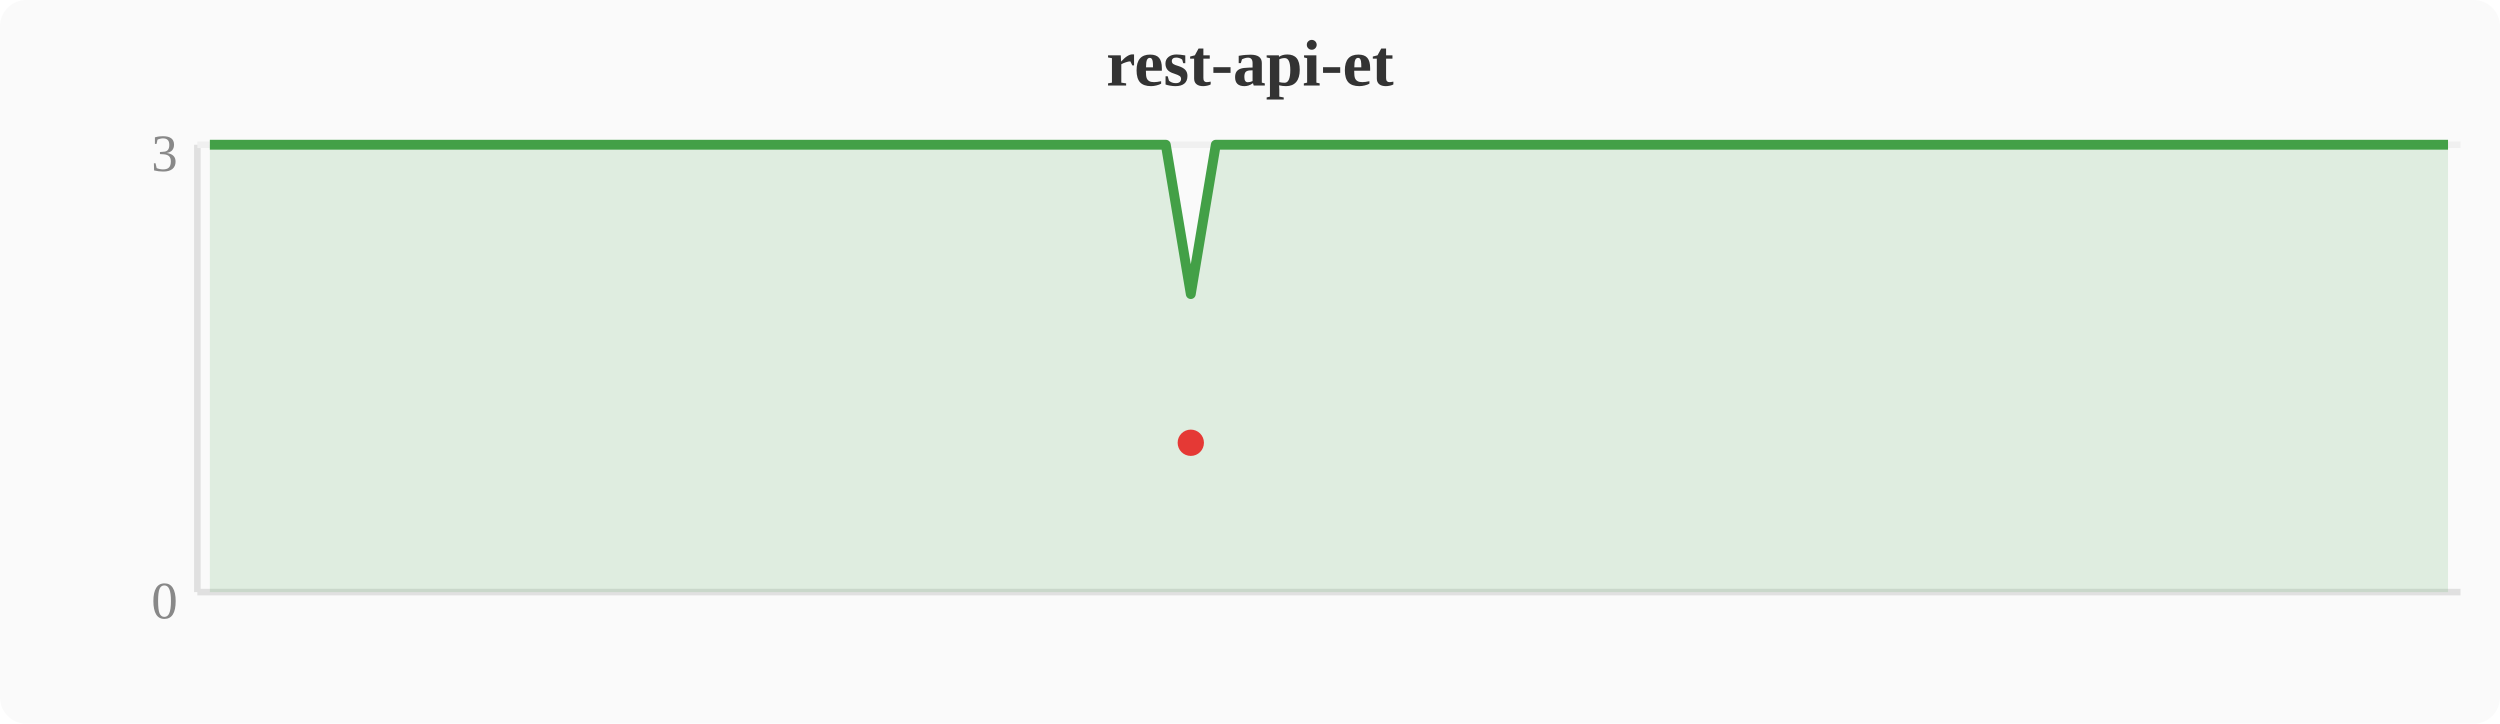
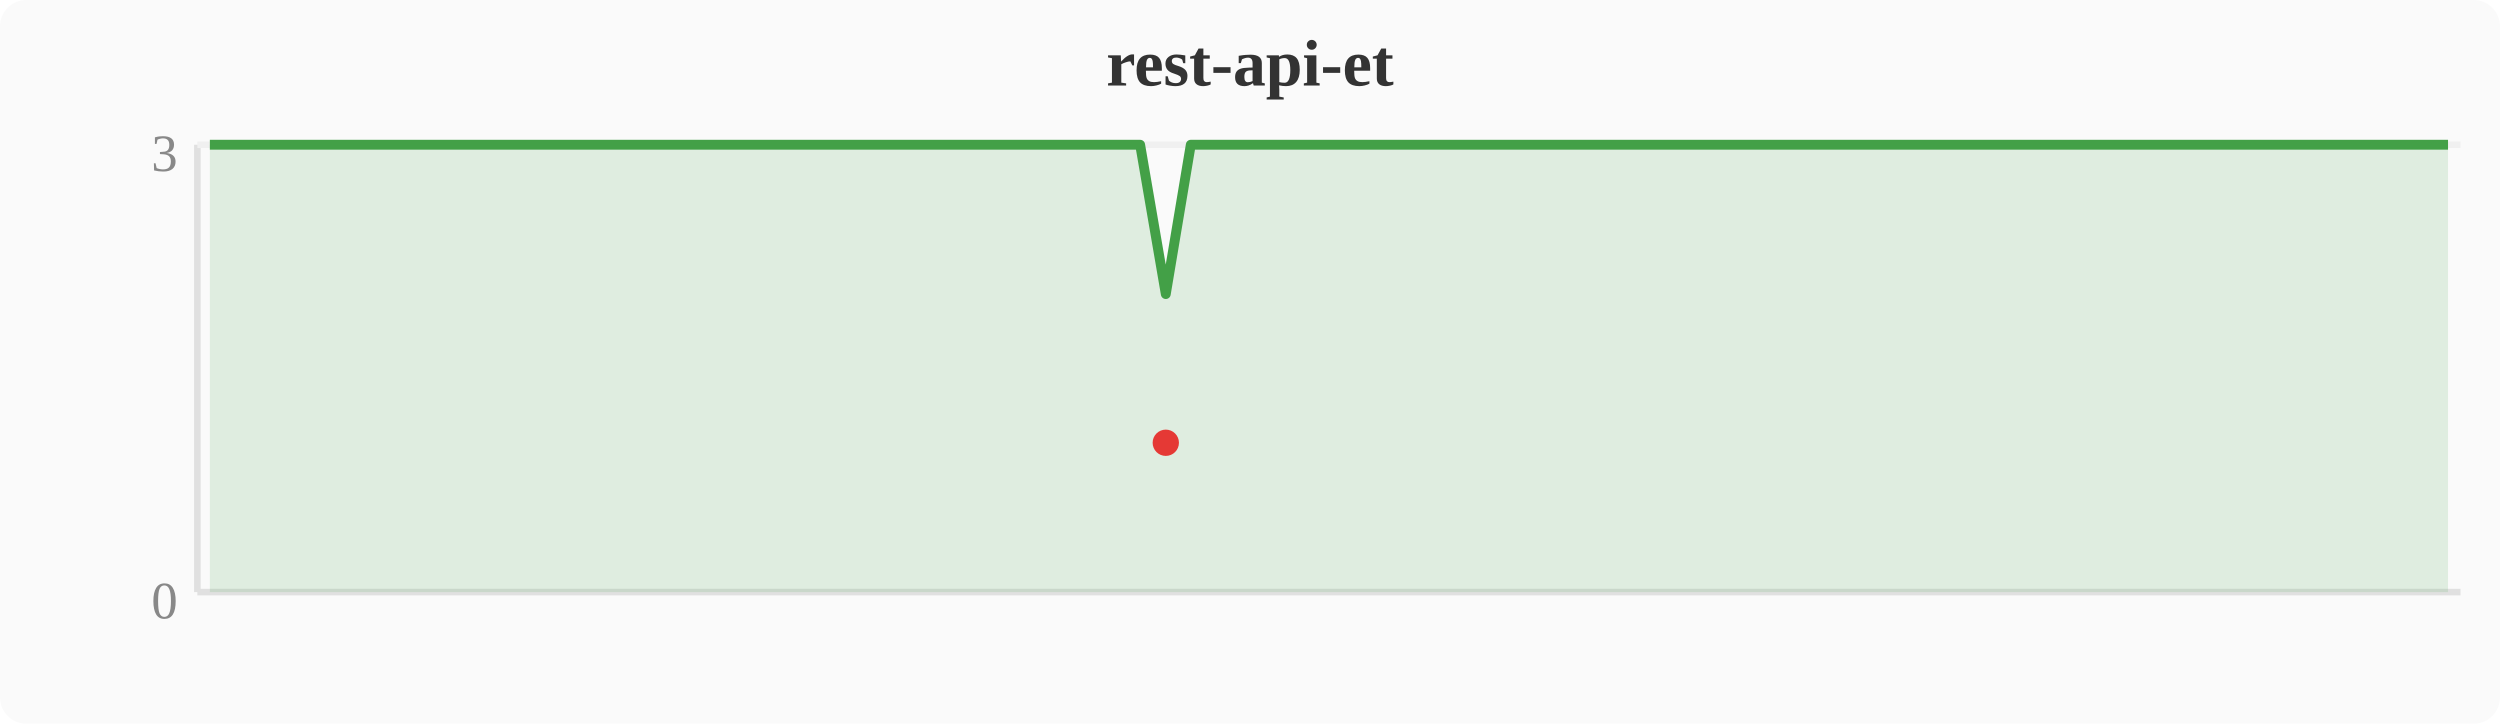
<svg xmlns="http://www.w3.org/2000/svg" width="380" height="110" viewBox="0 0 380 110">
  <rect width="380" height="110" fill="#fafafa" rx="4" />
  <text x="190" y="13" text-anchor="middle" font-size="10" font-weight="bold" fill="#333">rest-api-et</text>
  <line x1="30" y1="22" x2="30" y2="90" stroke="#e0e0e0" stroke-width="1" />
  <line x1="30" y1="90" x2="374" y2="90" stroke="#e0e0e0" stroke-width="1" />
  <line x1="30" y1="22" x2="374" y2="22" stroke="#f0f0f0" stroke-width="1" />
  <text x="27" y="94" text-anchor="end" font-size="8" fill="#888">0</text>
  <text x="27" y="26" text-anchor="end" font-size="8" fill="#888">3</text>
-   <polygon points="31.9,22.0 35.7,22.0 39.6,22.0 43.4,22.0 47.2,22.0 51.0,22.0 54.8,22.0 58.7,22.0 62.5,22.0 66.3,22.0 70.1,22.0 74.0,22.0 77.8,22.0 81.6,22.0 85.4,22.0 89.2,22.0 93.1,22.0 96.9,22.0 100.7,22.0 104.5,22.0 108.4,22.0 112.2,22.0 116.0,22.0 119.8,22.0 123.6,22.0 127.5,22.0 131.3,22.0 135.1,22.0 138.9,22.0 142.8,22.0 146.6,22.0 150.4,22.0 154.2,22.0 158.0,22.0 161.9,22.0 165.7,22.0 169.5,22.0 173.3,22.0 177.2,22.0 181.0,44.7 184.8,22.0 188.6,22.0 192.4,22.0 196.3,22.0 200.1,22.0 203.9,22.0 207.7,22.0 211.6,22.0 215.4,22.0 219.2,22.0 223.0,22.0 226.8,22.0 230.7,22.0 234.5,22.0 238.3,22.0 242.1,22.0 246.0,22.0 249.8,22.0 253.6,22.0 257.4,22.0 261.2,22.0 265.1,22.0 268.9,22.0 272.7,22.0 276.5,22.0 280.4,22.0 284.2,22.0 288.0,22.0 291.8,22.0 295.6,22.0 299.5,22.0 303.3,22.0 307.1,22.0 310.9,22.0 314.8,22.0 318.6,22.0 322.4,22.0 326.2,22.0 330.0,22.0 333.9,22.0 360.6,22.0 364.4,22.0 368.3,22.0 372.1,22.0 372.1,90 31.9,90" fill="#43a047" opacity="0.15" />
-   <polyline points="31.9,22.0 35.7,22.0 39.6,22.0 43.4,22.0 47.2,22.0 51.0,22.0 54.8,22.0 58.7,22.0 62.5,22.0 66.3,22.0 70.1,22.0 74.0,22.0 77.8,22.0 81.6,22.0 85.4,22.0 89.2,22.0 93.1,22.0 96.9,22.0 100.7,22.0 104.5,22.0 108.4,22.0 112.2,22.0 116.0,22.0 119.8,22.0 123.6,22.0 127.5,22.0 131.3,22.0 135.1,22.0 138.9,22.0 142.8,22.0 146.6,22.0 150.4,22.0 154.2,22.0 158.0,22.0 161.9,22.0 165.7,22.0 169.5,22.0 173.3,22.0 177.2,22.0 181.0,44.7 184.8,22.0 188.6,22.0 192.4,22.0 196.3,22.0 200.1,22.0 203.9,22.0 207.7,22.0 211.6,22.0 215.4,22.0 219.2,22.0 223.0,22.0 226.8,22.0 230.7,22.0 234.5,22.0 238.3,22.0 242.1,22.0 246.0,22.0 249.8,22.0 253.6,22.0 257.4,22.0 261.2,22.0 265.1,22.0 268.9,22.0 272.7,22.0 276.5,22.0 280.4,22.0 284.2,22.0 288.0,22.0 291.8,22.0 295.6,22.0 299.5,22.0 303.3,22.0 307.1,22.0 310.9,22.0 314.8,22.0 318.6,22.0 322.4,22.0 326.2,22.0 330.0,22.0 333.9,22.0 360.6,22.0 364.4,22.0 368.3,22.0 372.1,22.0" fill="none" stroke="#43a047" stroke-width="1.5" stroke-linejoin="round" />
-   <circle cx="181.0" cy="67.3" r="2" fill="#e53935" />
+   <polygon points="31.9,22.0 35.7,22.0 39.6,22.0 43.4,22.0 47.2,22.0 51.0,22.0 54.8,22.0 58.7,22.0 62.5,22.0 66.3,22.0 70.1,22.0 74.0,22.0 77.8,22.0 81.6,22.0 85.4,22.0 89.2,22.0 93.1,22.0 96.9,22.0 100.7,22.0 104.5,22.0 108.4,22.0 112.2,22.0 116.0,22.0 119.8,22.0 123.6,22.0 127.5,22.0 131.3,22.0 135.1,22.0 138.9,22.0 142.8,22.0 146.6,22.0 150.4,22.0 154.2,22.0 158.0,22.0 161.9,22.0 165.7,22.0 169.5,22.0 173.3,22.0 177.2,44.7 181.0,22.0 184.8,22.0 188.6,22.0 192.4,22.0 196.3,22.0 200.1,22.0 203.9,22.0 207.7,22.0 211.6,22.0 215.4,22.0 219.2,22.0 223.0,22.0 226.8,22.0 230.7,22.0 234.5,22.0 238.3,22.0 242.1,22.0 246.0,22.0 249.8,22.0 253.6,22.0 257.4,22.0 261.2,22.0 265.1,22.0 268.9,22.0 272.7,22.0 276.5,22.0 280.4,22.0 284.2,22.0 288.0,22.0 291.8,22.0 295.6,22.0 299.5,22.0 303.3,22.0 307.1,22.0 310.9,22.0 314.8,22.0 318.6,22.0 322.4,22.0 326.2,22.0 330.0,22.0 356.8,22.0 360.6,22.0 364.4,22.0 368.3,22.0 372.1,22.0 372.1,90 31.9,90" fill="#43a047" opacity="0.15" />
+   <polyline points="31.9,22.0 35.7,22.0 39.6,22.0 43.4,22.0 47.2,22.0 51.0,22.0 54.8,22.0 58.7,22.0 62.5,22.0 66.3,22.0 70.1,22.0 74.0,22.0 77.8,22.0 81.6,22.0 85.4,22.0 89.2,22.0 93.1,22.0 96.9,22.0 100.7,22.0 104.5,22.0 108.4,22.0 112.2,22.0 116.0,22.0 119.8,22.0 123.6,22.0 127.5,22.0 131.3,22.0 135.1,22.0 138.9,22.0 142.8,22.0 146.6,22.0 150.4,22.0 154.2,22.0 158.0,22.0 161.9,22.0 165.7,22.0 169.5,22.0 173.3,22.0 177.2,44.7 181.0,22.0 184.8,22.0 188.6,22.0 192.4,22.0 196.3,22.0 200.1,22.0 203.9,22.0 207.7,22.0 211.6,22.0 215.4,22.0 219.2,22.0 223.0,22.0 226.8,22.0 230.7,22.0 234.5,22.0 238.3,22.0 242.1,22.0 246.0,22.0 249.8,22.0 253.6,22.0 257.4,22.0 261.2,22.0 265.1,22.0 268.9,22.0 272.7,22.0 276.5,22.0 280.4,22.0 284.2,22.0 288.0,22.0 291.8,22.0 295.6,22.0 299.5,22.0 303.3,22.0 307.1,22.0 310.9,22.0 314.8,22.0 318.6,22.0 322.4,22.0 326.2,22.0 330.0,22.0 356.8,22.0 360.6,22.0 364.4,22.0 368.3,22.0 372.1,22.0" fill="none" stroke="#43a047" stroke-width="1.5" stroke-linejoin="round" />
+   <circle cx="177.2" cy="67.3" r="2" fill="#e53935" />
</svg>
